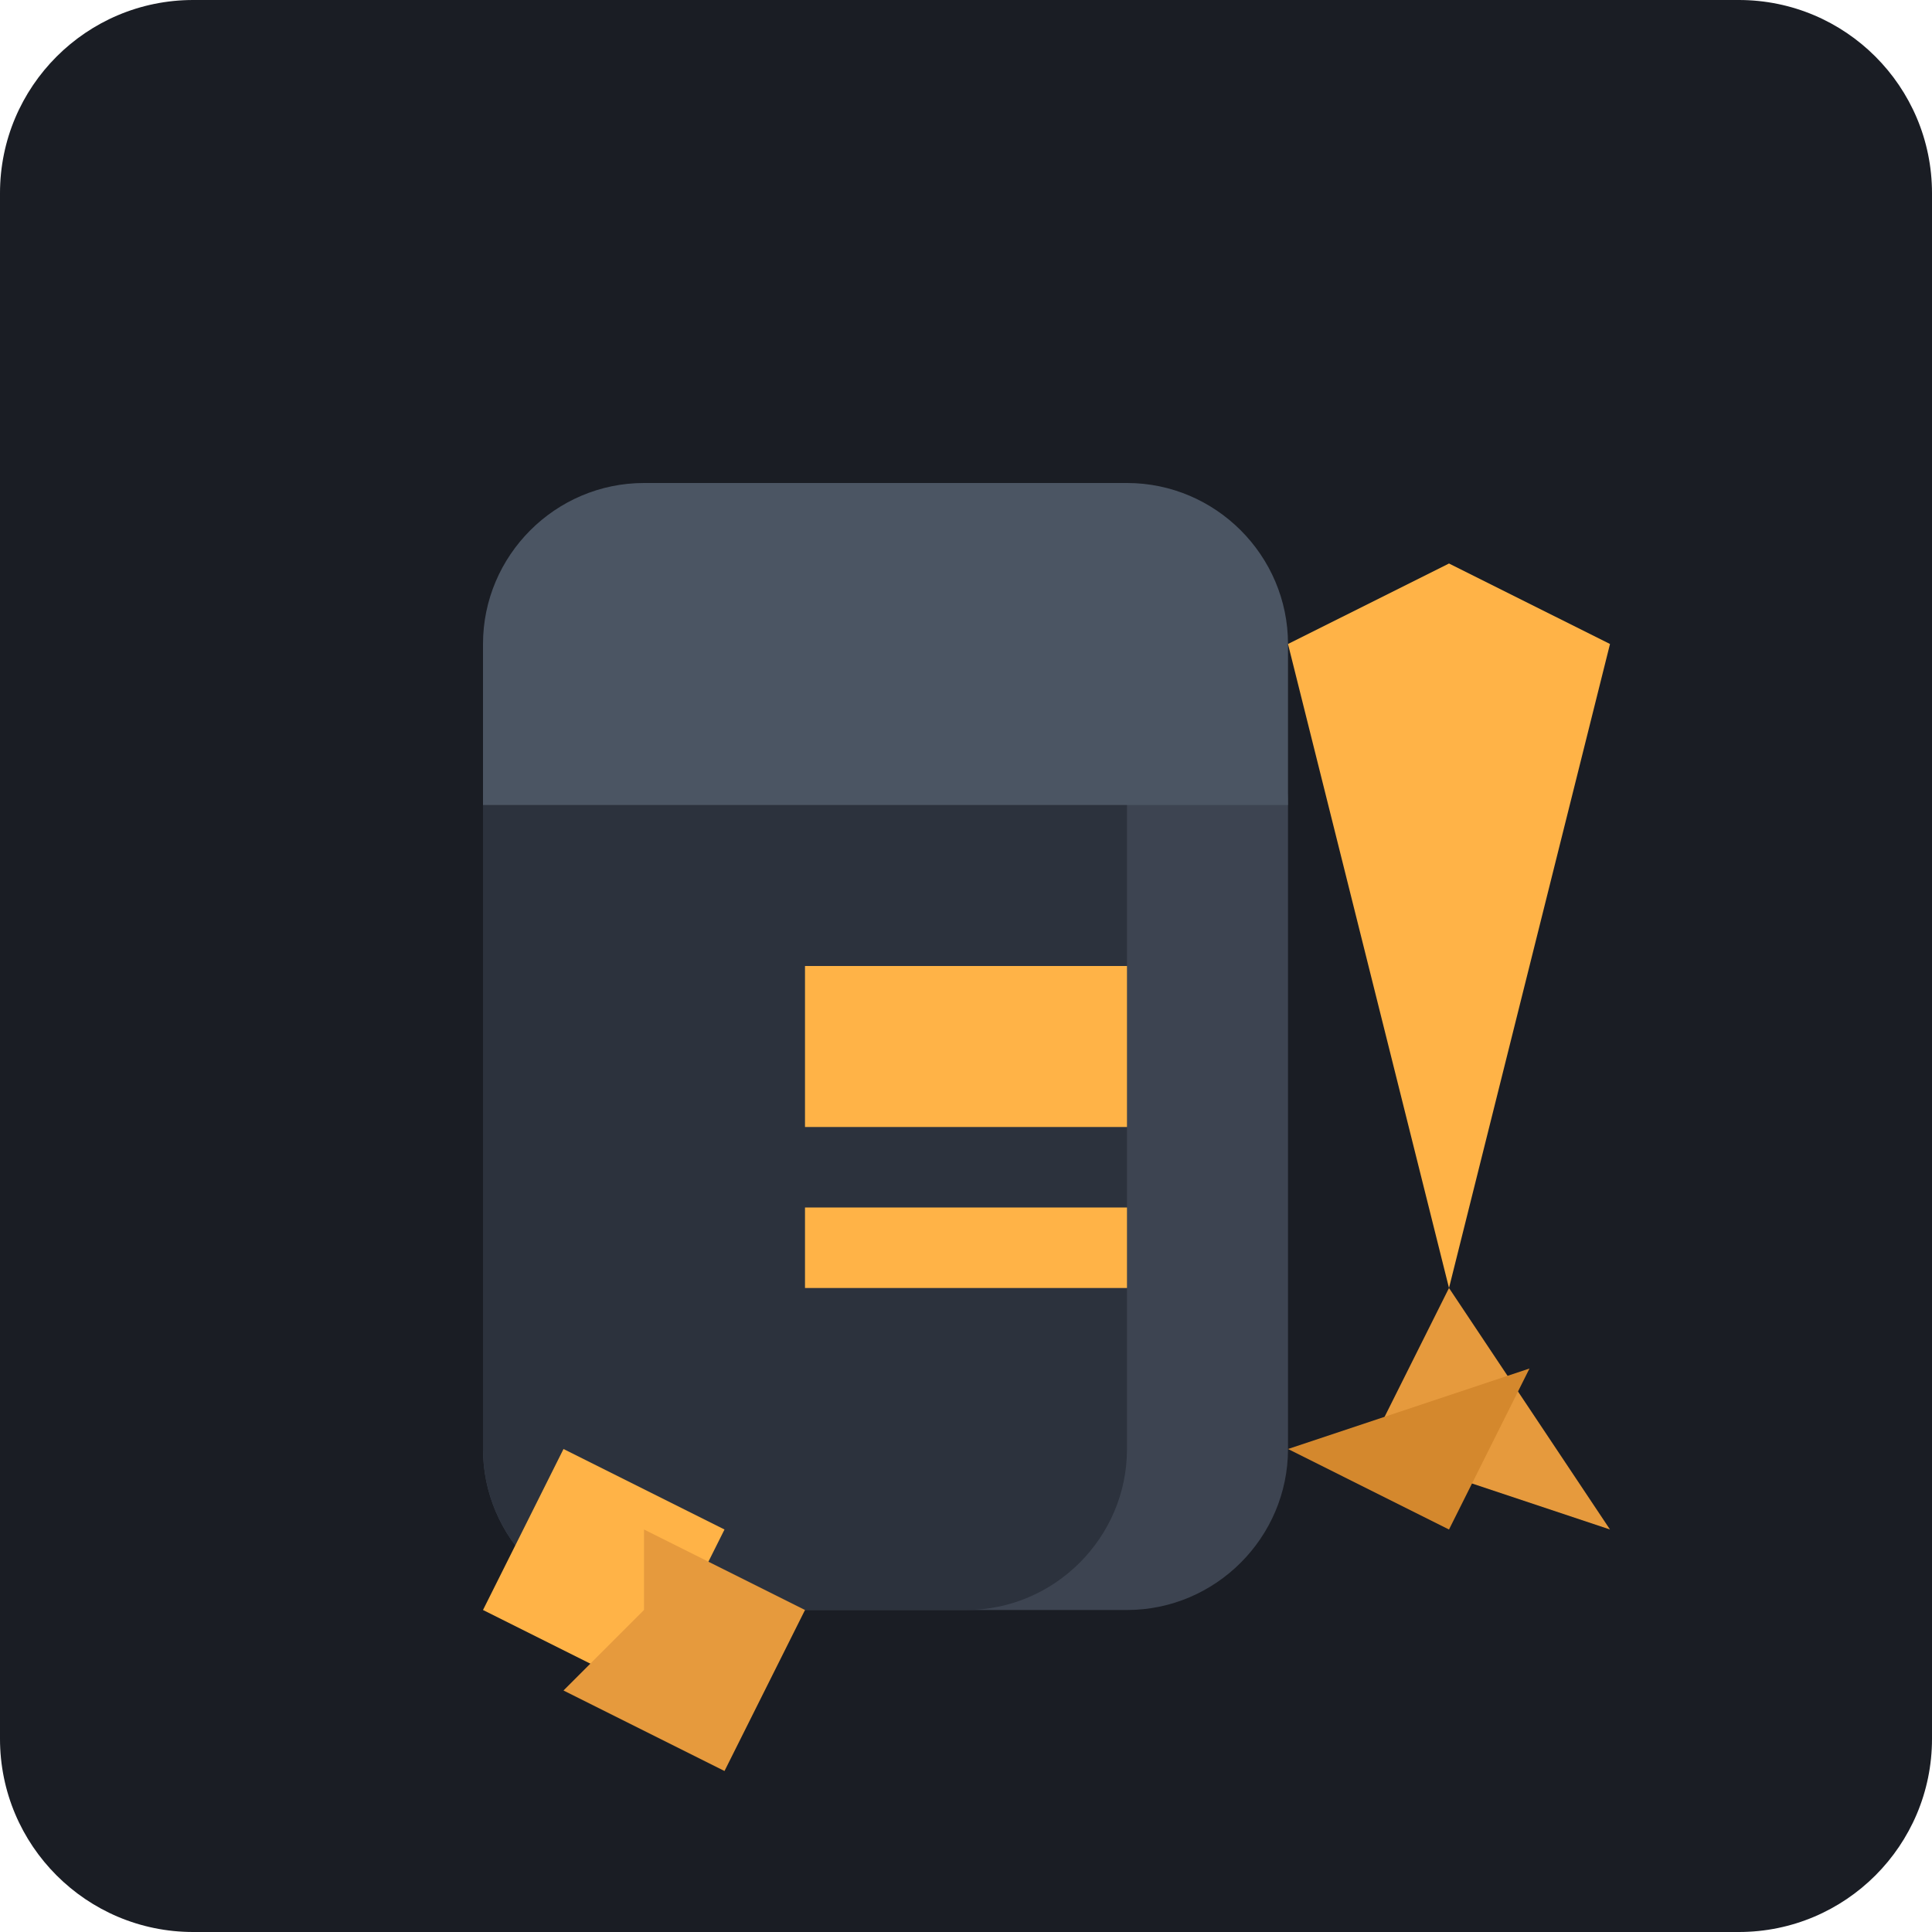
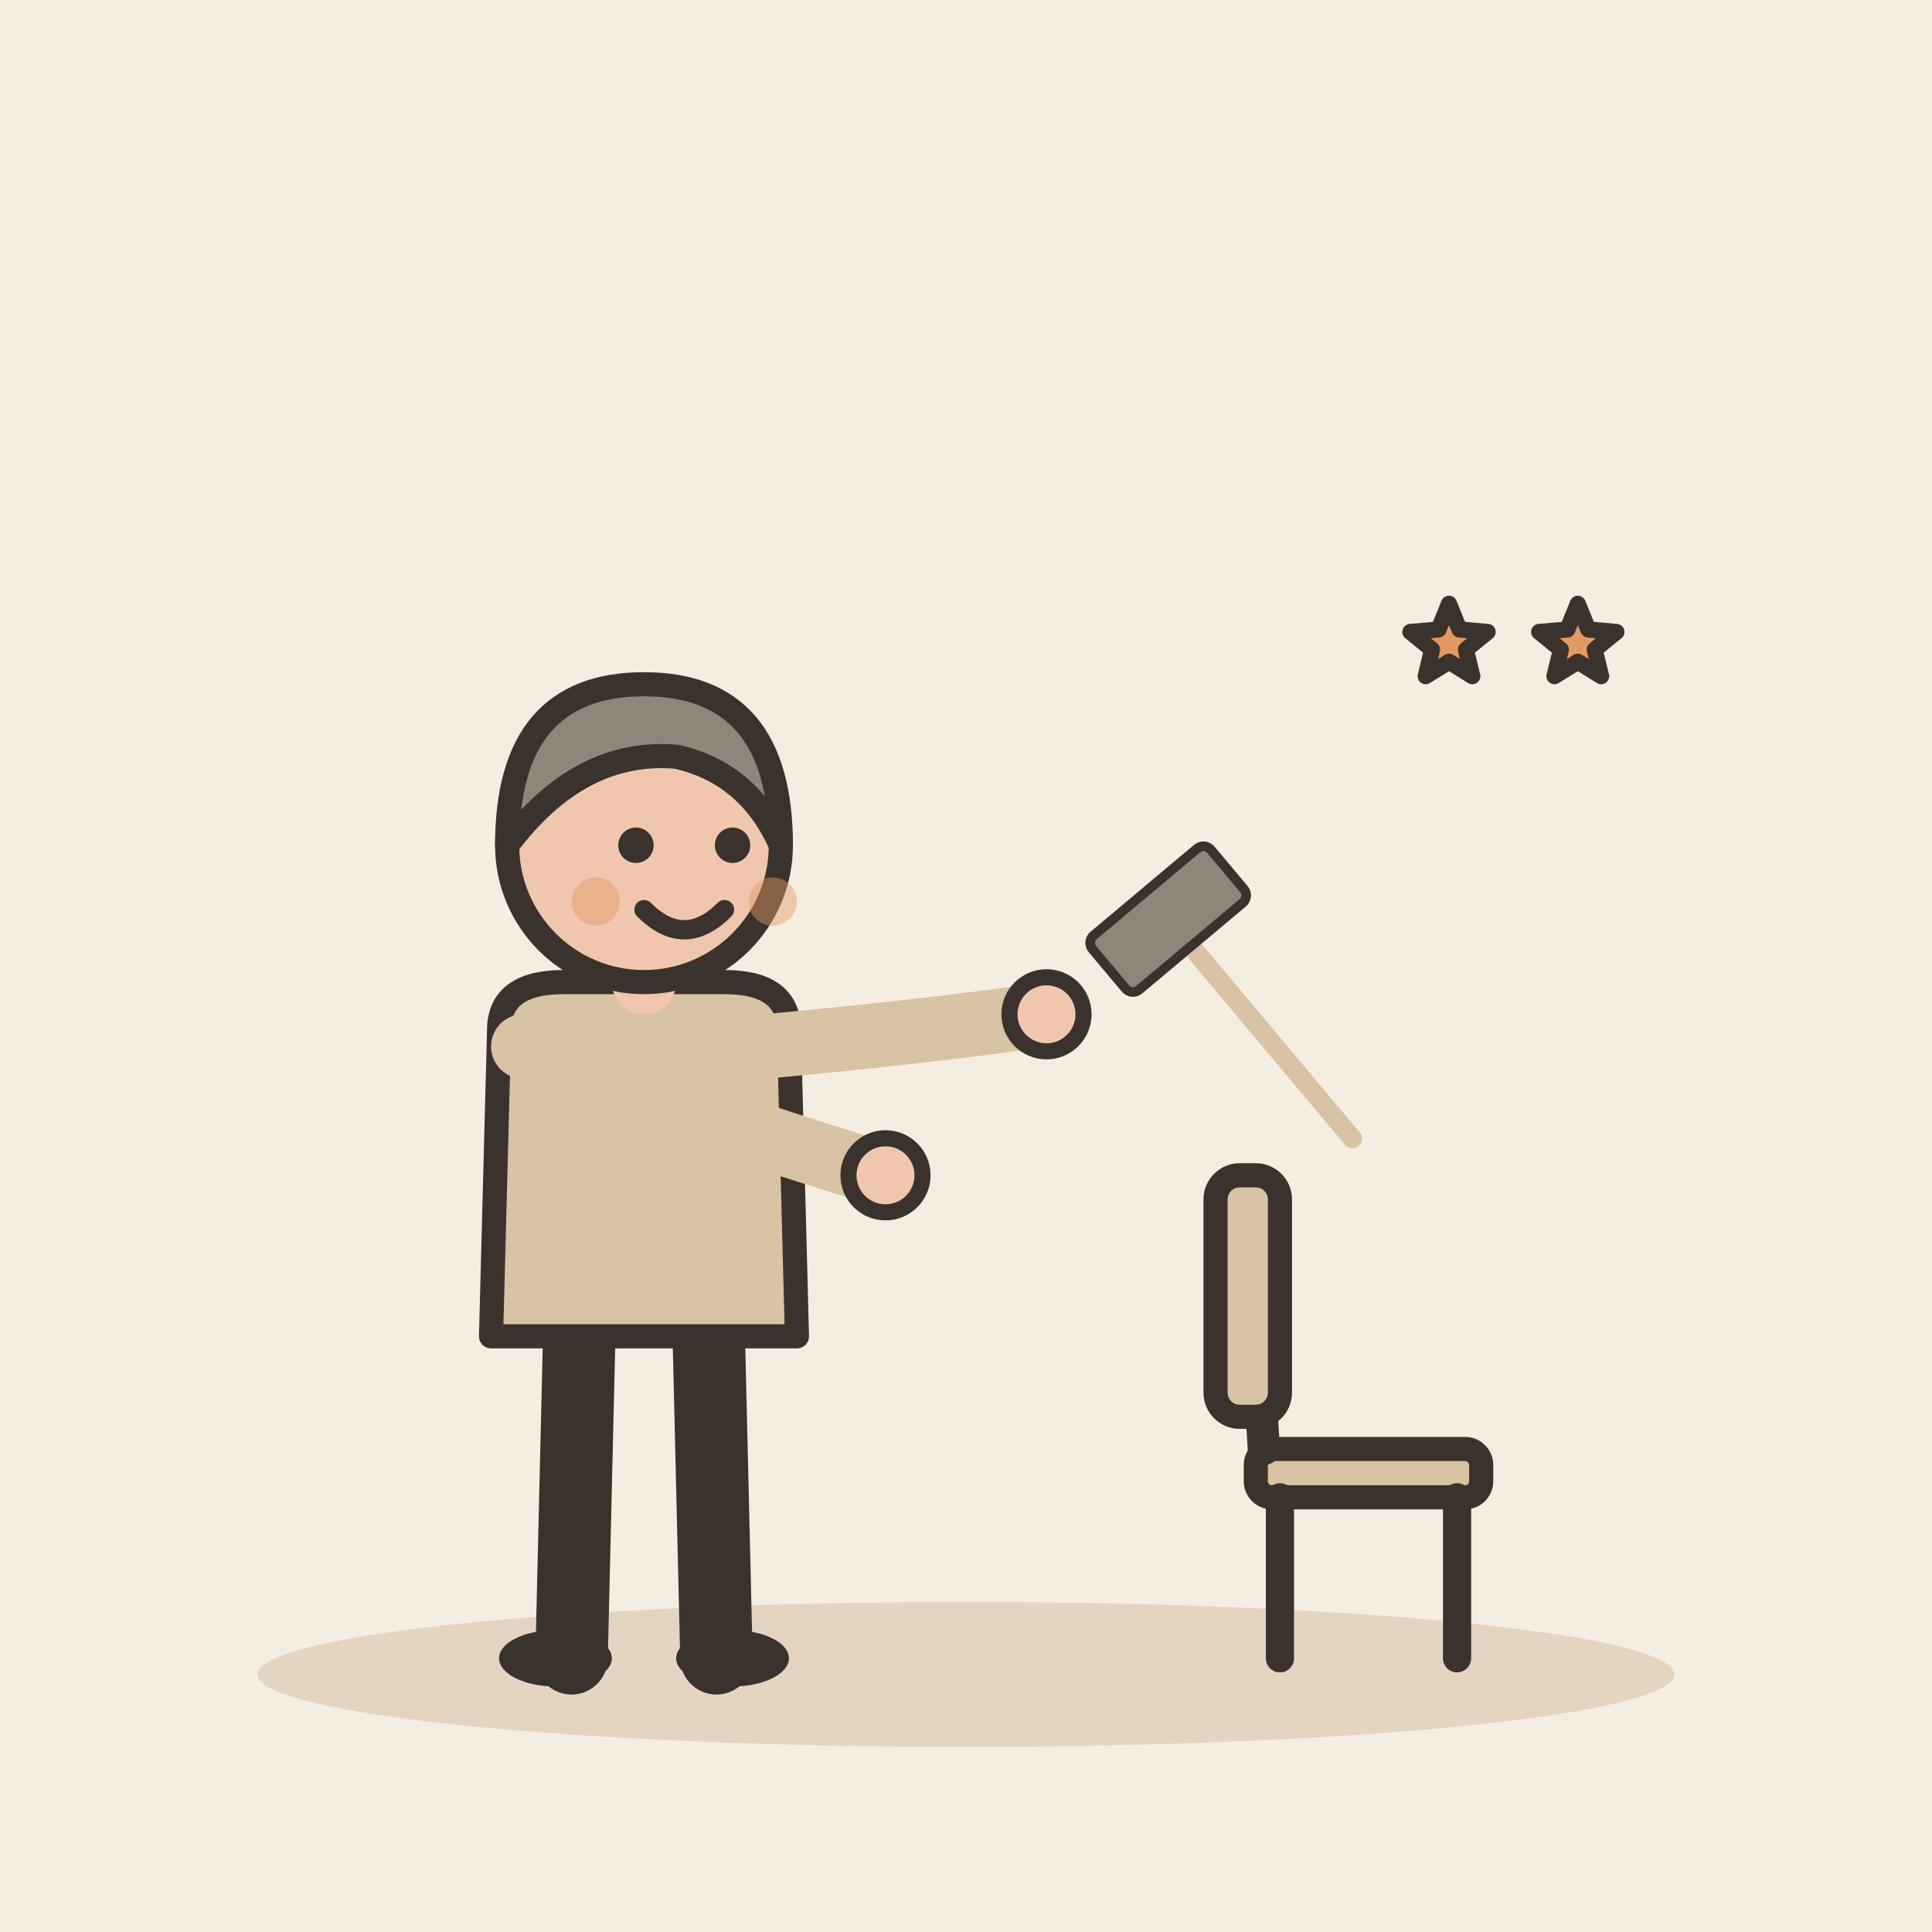
- <svg xmlns="http://www.w3.org/2000/svg" viewBox="0 0 240 240">
-   <rect width="240" height="240" rx="24" fill="#1A1D24" />
-   <g transform="translate(60, 60)">
-     <path d="M100 120c0 11-9 20-20 20H20c-11 0-20-9-20-20V40c0-11 9-20 20-20h60c11 0 20 9 20 20v80z" fill="#3D4451" />
-     <path d="M80 20v100c0 11-9 20-20 20H20c-11 0-20-9-20-20V20h80z" fill="#2C323D" />
-     <path d="M100 40H0V20c0-11 9-20 20-20h60c11 0 20 9 20 20v20z" fill="#4B5563" />
-     <path d="M40 60h40v20H40z" fill="#FFB347" />
-     <path d="M40 90h40v10H40z" fill="#FFB347" />
-     <path d="M120 100l20-80-20-10-20 10 20 80z" fill="#FFB347" />
-     <path d="M120 100l-10 20 30 10-20-30z" fill="#E69A3D" />
-     <path d="M100 120l20 10 10-20-30 10z" fill="#D4882D" />
-     <path d="M10 120l-10 20 20 10 10-20-20-10z" fill="#FFB347" />
-     <path d="M20 140l-10 10 20 10 10-20-20-10z" fill="#E69A3D" />
+ <svg xmlns="http://www.w3.org/2000/svg" viewBox="0 0 240 240" data-style="editorial">
+   <rect width="240" height="240" fill="#F4EDE2" />
+   <ellipse cx="120" cy="208" rx="88" ry="9" fill="#E3D5C1" />
+   <g transform="translate(80 206)">
+     <path d="M-8 -42L-9 0" stroke="#3A332D" stroke-width="9" stroke-linecap="round" fill="none" />
+     <path d="M8 -42L9 0" stroke="#3A332D" stroke-width="9" stroke-linecap="round" fill="none" />
+     <ellipse cx="-11" cy="0" rx="7" ry="3.5" fill="#3A332D" />
+     <ellipse cx="11" cy="0" rx="7" ry="3.5" fill="#3A332D" />
+     <path d="M-18 -78Q-18 -84 -10 -84L10 -84Q18 -84 18 -78L19 -40L-19 -40Z" fill="#D8C3A5" stroke="#3A332D" stroke-width="3" stroke-linecap="round" stroke-linejoin="round" />
+     <path d="M-15 -76Q3.5 -68 30 -60" fill="none" stroke="#D8C3A5" stroke-width="8" stroke-linecap="round" stroke-linejoin="round" />
+     <circle cx="30" cy="-60" r="4.6" fill="#F0C7AE" stroke="#3A332D" stroke-linecap="round" stroke-linejoin="round" stroke-width="2" />
+     <path d="M15 -76Q36.5 -78 50 -80" fill="none" stroke="#D8C3A5" stroke-width="8" stroke-linecap="round" stroke-linejoin="round" />
+     <circle cx="50" cy="-80" r="4.6" fill="#F0C7AE" stroke="#3A332D" stroke-linecap="round" stroke-linejoin="round" stroke-width="2" />
+     <path d="M0 -84L0 -88" stroke="#F0C7AE" stroke-width="8" stroke-linecap="round" fill="none" />
+     <circle cx="0" cy="-101" r="17" fill="#F0C7AE" stroke="#3A332D" stroke-width="3" stroke-linecap="round" stroke-linejoin="round" />
+     <path d="M-17 -101Q-17 -121 0 -121Q17 -121 17 -101Q13 -110 4 -112Q-8 -113 -17 -101Z" fill="#8F857A" stroke="#3A332D" stroke-width="3" stroke-linecap="round" stroke-linejoin="round" />
+     <circle cx="-1" cy="-101" r="2.2" fill="#3A332D" />
+     <circle cx="11" cy="-101" r="2.2" fill="#3A332D" />
+     <path d="M0 -93Q5 -88 10 -93" fill="none" stroke="#3A332D" stroke-width="2.4" stroke-linecap="round" stroke-linejoin="round" />
+     <circle cx="-6" cy="-94" r="3" fill="#E39A62" opacity="0.45" />
+     <circle cx="16" cy="-94" r="3" fill="#E39A62" opacity="0.45" />
  </g>
+   <g transform="translate(170 206)">
+     <rect x="-14" y="-26" width="28" height="6" rx="2" fill="#D8C3A5" stroke="#3A332D" stroke-width="3" stroke-linecap="round" stroke-linejoin="round" />
+     <path d="M-11 -20L-11 0" stroke="#3A332D" stroke-width="3.5" stroke-linecap="round" fill="none" />
+     <path d="M11 -20L11 0" stroke="#3A332D" stroke-width="3.5" stroke-linecap="round" fill="none" />
+     <path d="M-13 -26L-15 -58" stroke="#3A332D" stroke-width="4" stroke-linecap="round" fill="none" />
+     <rect x="-19" y="-60" width="8" height="30" rx="3" fill="#D8C3A5" stroke="#3A332D" stroke-width="3" stroke-linecap="round" stroke-linejoin="round" />
+   </g>
+   <g transform="translate(150 120) rotate(-40) scale(0.4 0.4)">
+     <path d="M0 -10L0 70" stroke="#D8C3A5" stroke-width="6" stroke-linecap="round" fill="none" />
+     <rect x="-24" y="-30" width="48" height="22" rx="3" fill="#8F857A" stroke="#3A332D" stroke-width="3" stroke-linecap="round" stroke-linejoin="round" />
+   </g>
+   <path d="M180.0 75.0L181.3 78.2L184.8 78.5L182.1 80.7L182.9 84.0L180.0 82.2L177.1 84.0L177.9 80.7L175.2 78.5L178.7 78.2Z" fill="#E39A62" stroke="#3A332D" stroke-width="2" stroke-linecap="round" stroke-linejoin="round" />
+   <path d="M196.0 75.0L197.3 78.2L200.8 78.5L198.1 80.7L198.9 84.0L196.0 82.2L193.1 84.0L193.9 80.7L191.2 78.5L194.7 78.2Z" fill="#E39A62" stroke="#3A332D" stroke-width="2" stroke-linecap="round" stroke-linejoin="round" />
</svg>
